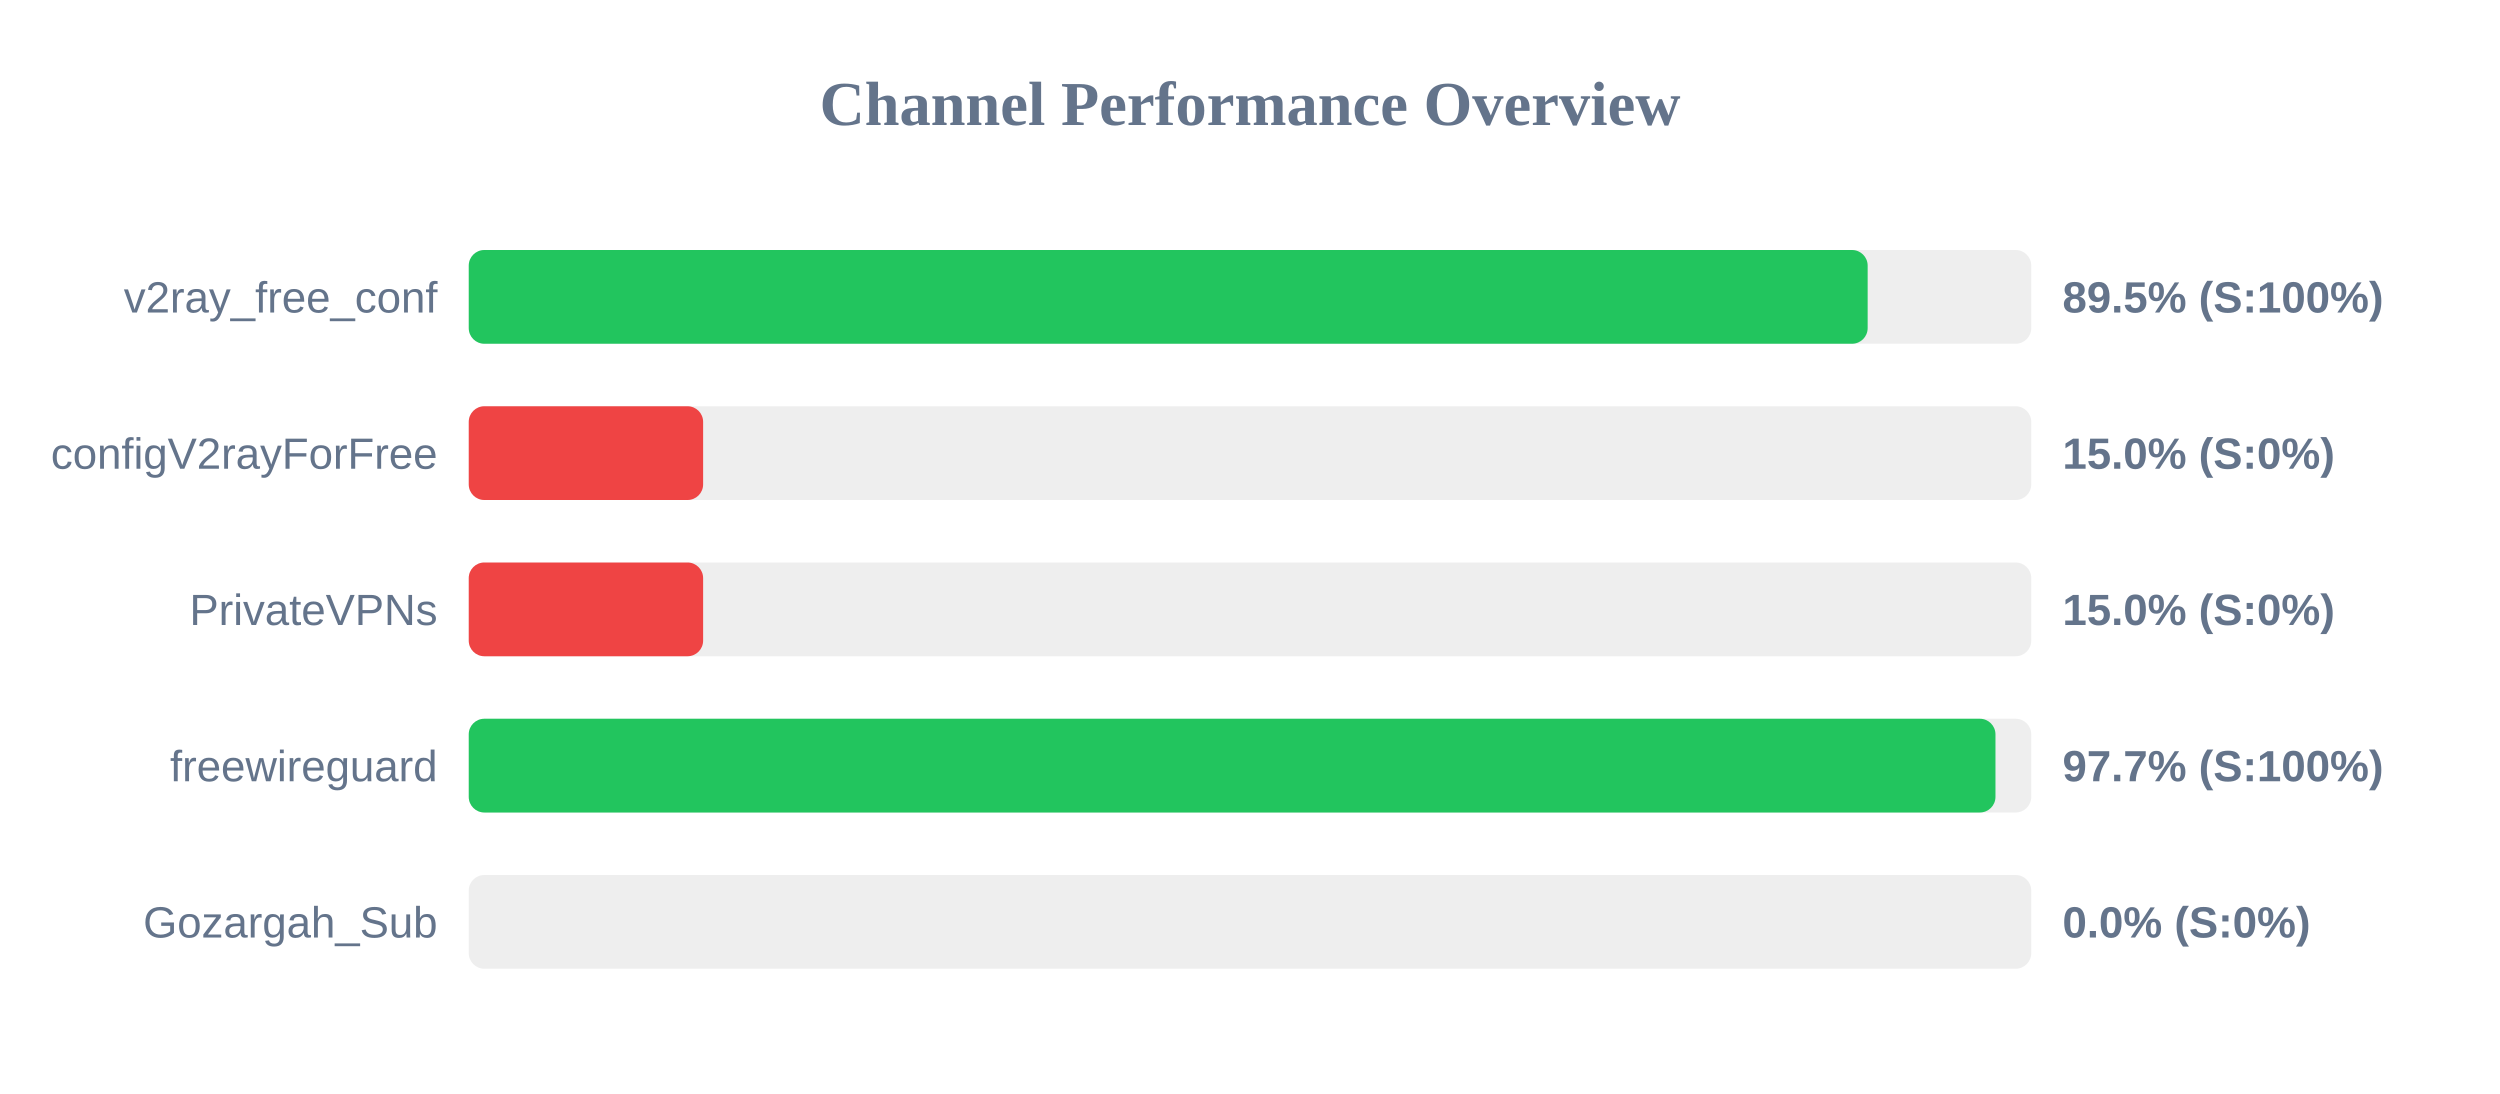
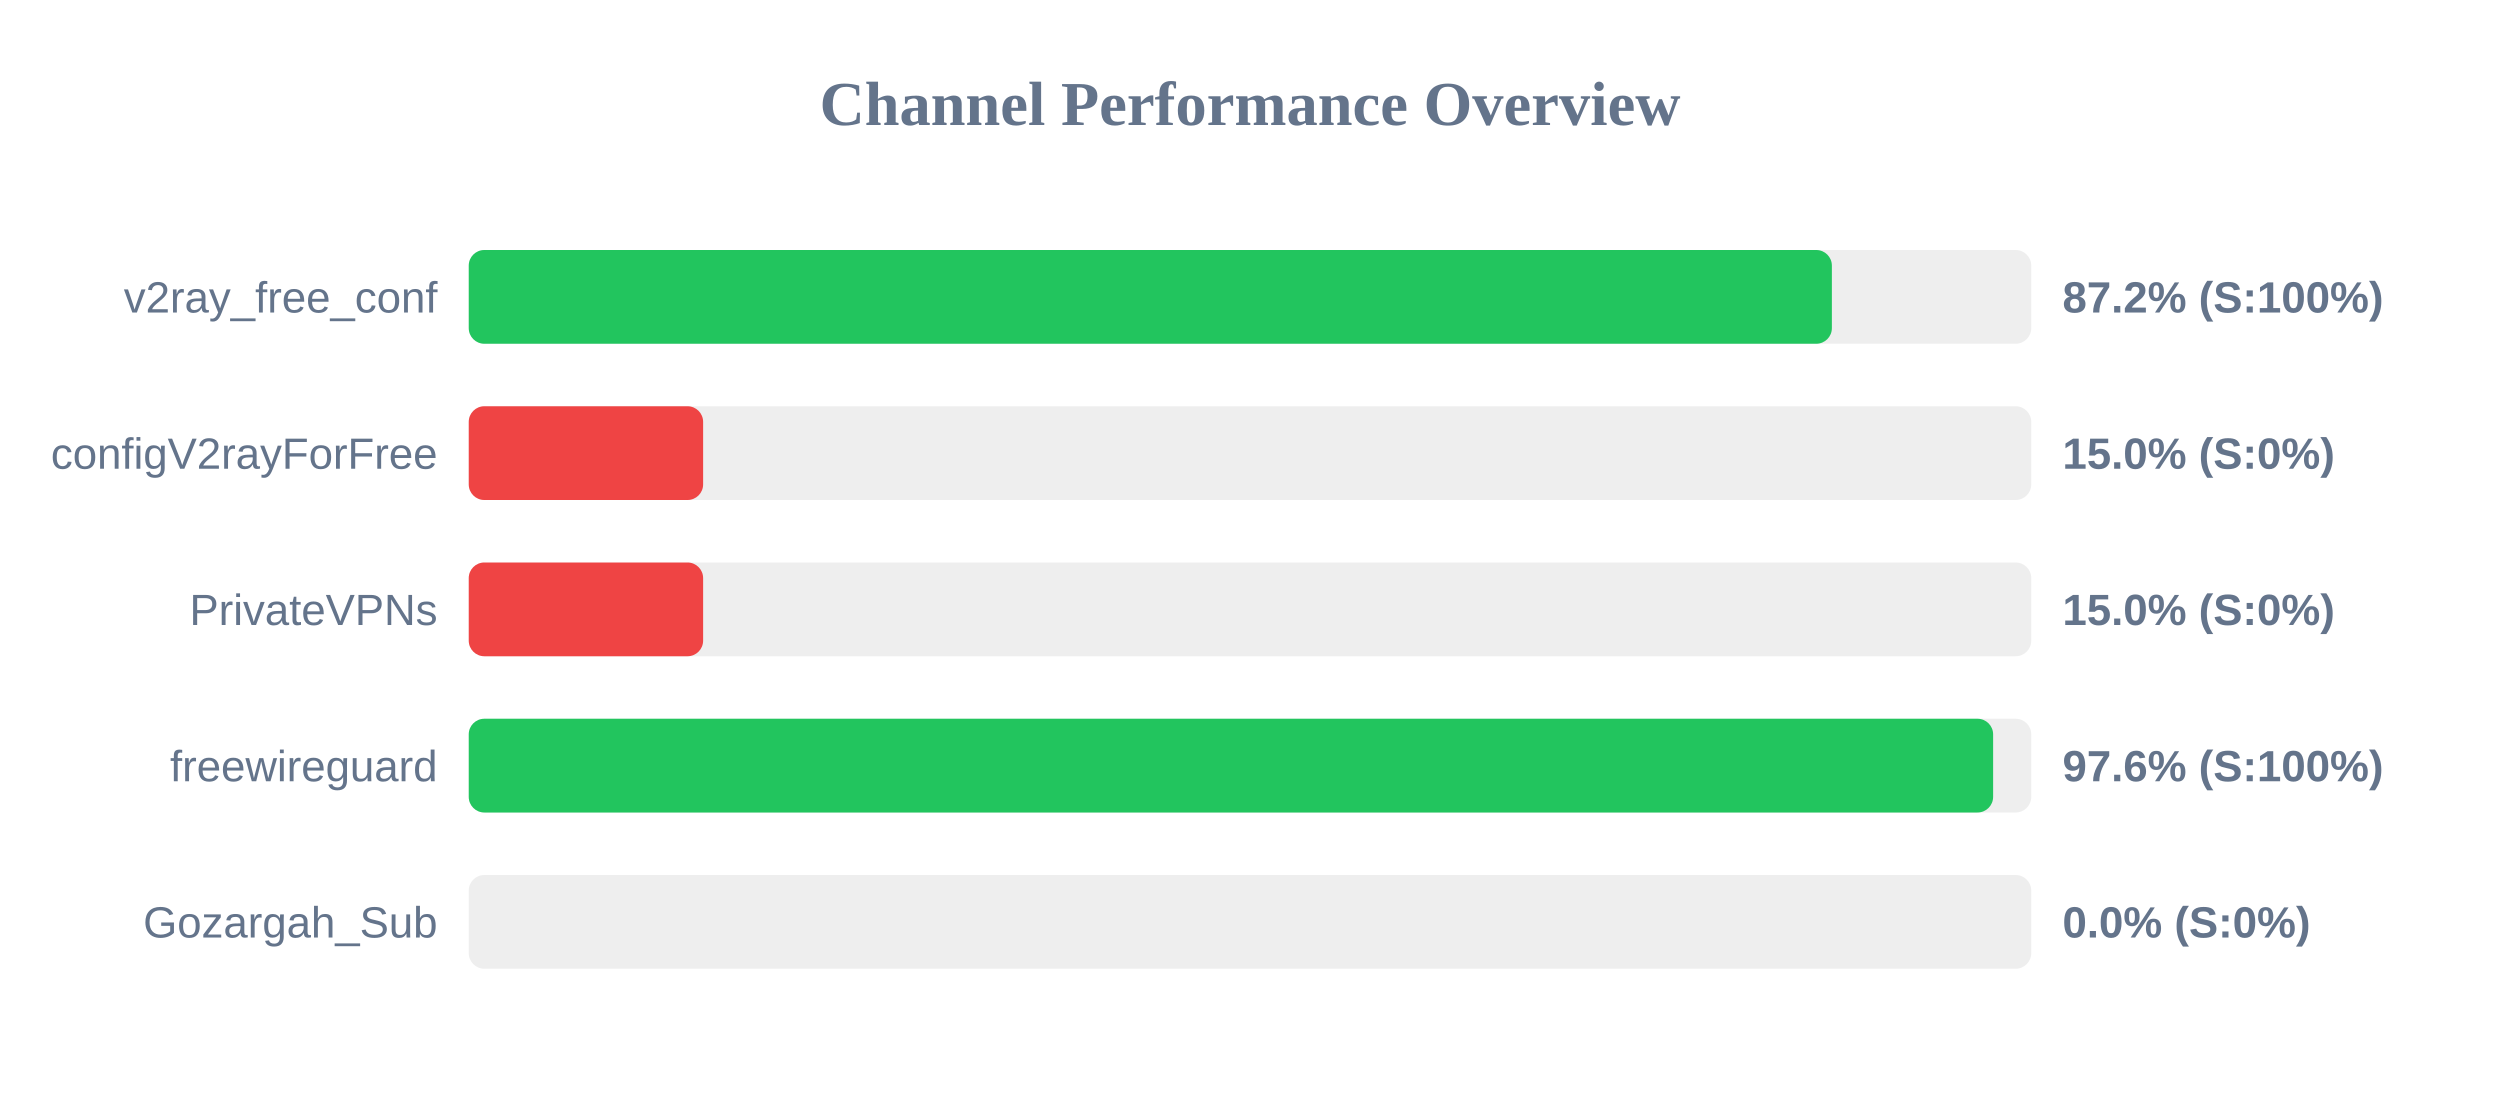
<svg xmlns="http://www.w3.org/2000/svg" width="800" height="350" version="1.1">
  <style>
        .row { font: 14px Arial; fill: #64748b; }
        .score { font: bold 14px Arial; fill: #64748b; }
    </style>
  <text x="400" y="40" text-anchor="middle" font-size="20px" font-weight="bold" fill="#64748b">Channel Performance Overview</text>
  <rect x="150" y="80" width="500" height="30" fill="#eee" rx="5" />
-   <rect x="150" y="80" width="447.65" height="30" fill="#22c55e" rx="5" />
+   <rect x="150" y="80" width="436.2" height="30" fill="#22c55e" rx="5" />
  <text x="140" y="100" text-anchor="end" class="row">v2ray_free_conf</text>
-   <text x="660" y="100" text-anchor="start" class="score">89.5% (S:100%)</text>
+   <text x="660" y="100" text-anchor="start" class="score">87.2% (S:100%)</text>
  <rect x="150" y="130" width="500" height="30" fill="#eee" rx="5" />
  <rect x="150" y="130" width="75.0" height="30" fill="#ef4444" rx="5" />
  <text x="140" y="150" text-anchor="end" class="row">configV2rayForFree</text>
  <text x="660" y="150" text-anchor="start" class="score">15.0% (S:0%)</text>
  <rect x="150" y="180" width="500" height="30" fill="#eee" rx="5" />
  <rect x="150" y="180" width="75.0" height="30" fill="#ef4444" rx="5" />
  <text x="140" y="200" text-anchor="end" class="row">PrivateVPNs</text>
  <text x="660" y="200" text-anchor="start" class="score">15.0% (S:0%)</text>
  <rect x="150" y="230" width="500" height="30" fill="#eee" rx="5" />
-   <rect x="150" y="230" width="488.55" height="30" fill="#22c55e" rx="5" />
+   <rect x="150" y="230" width="487.8" height="30" fill="#22c55e" rx="5" />
  <text x="140" y="250" text-anchor="end" class="row">freewireguard</text>
-   <text x="660" y="250" text-anchor="start" class="score">97.7% (S:100%)</text>
+   <text x="660" y="250" text-anchor="start" class="score">97.6% (S:100%)</text>
  <rect x="150" y="280" width="500" height="30" fill="#eee" rx="5" />
  <rect x="150" y="280" width="0.0" height="30" fill="#ef4444" rx="5" />
  <text x="140" y="300" text-anchor="end" class="row">Gozargah_Sub</text>
  <text x="660" y="300" text-anchor="start" class="score">0.0% (S:0%)</text>
</svg>
